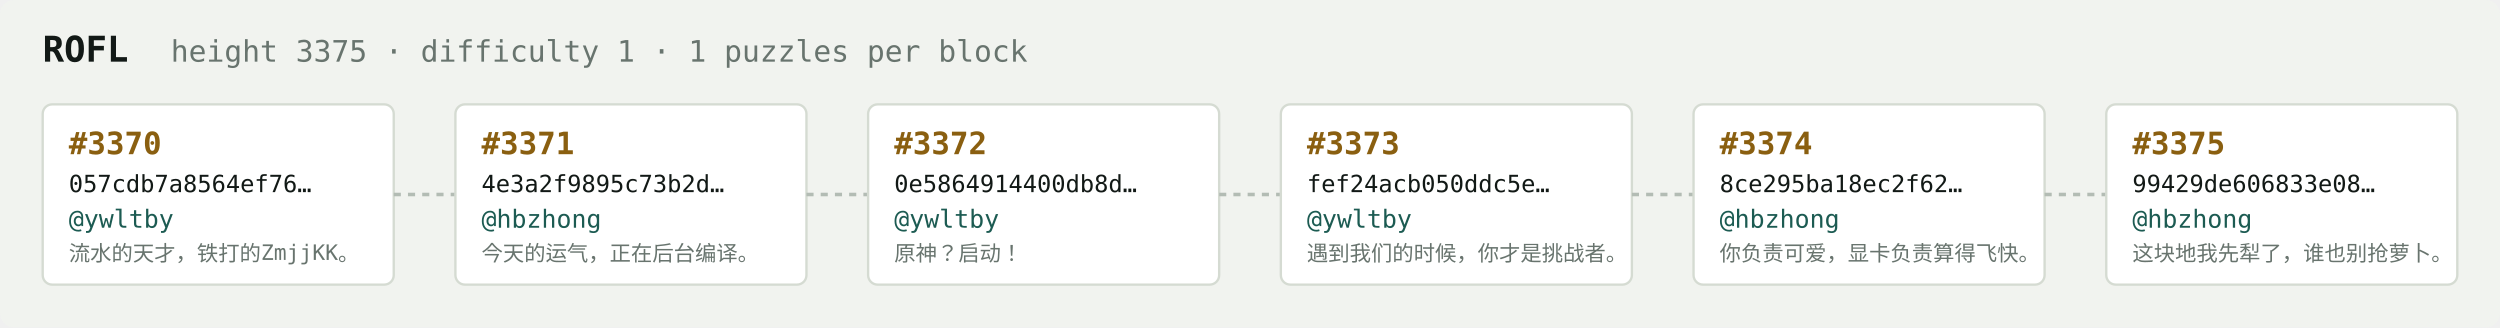
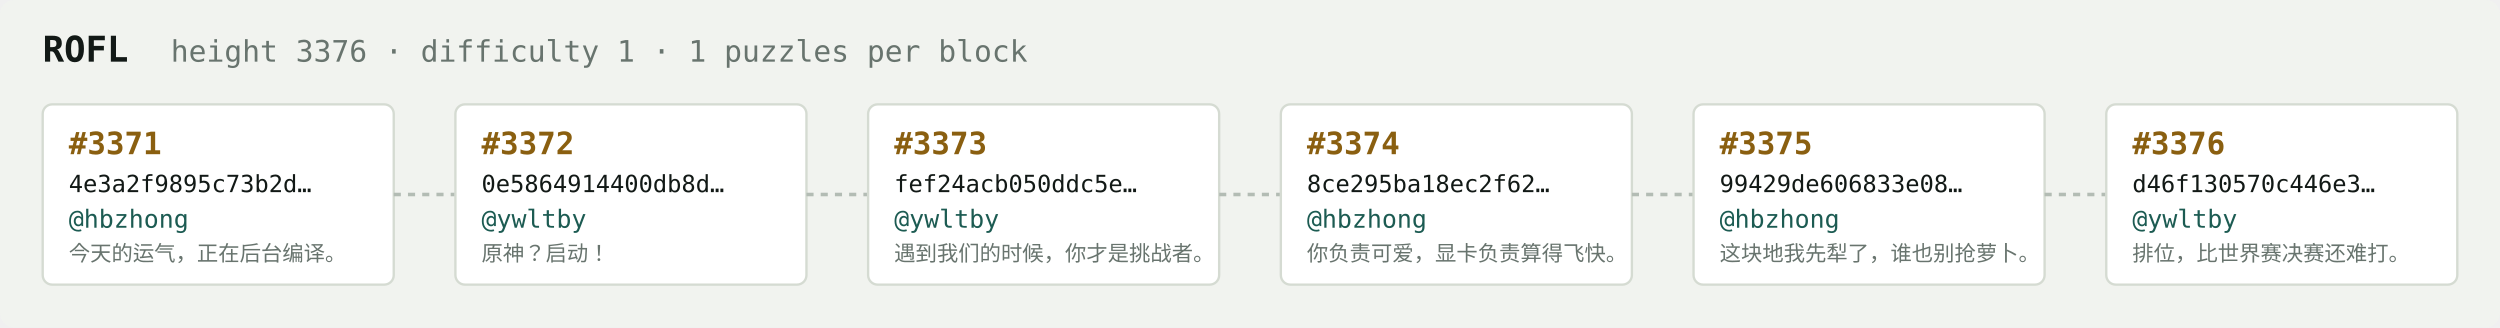
<svg xmlns="http://www.w3.org/2000/svg" width="1054" height="138" viewBox="0 0 1054 138" font-family="ui-monospace,SFMono-Regular,Menlo,monospace">
  <rect fill="#f1f3ef" width="1054" height="138" rx="6" />
  <text x="18" y="26" fill="#121916" font-size="15" font-weight="700">ROFL</text>
-   <text x="72" y="26" fill="#68746e" font-size="12.5">height 3375 · difficulty 1 · 1 puzzles per block</text>
+   <text x="72" y="26" fill="#68746e" font-size="12.5">height 3376 · difficulty 1 · 1 puzzles per block</text>
  <rect x="18" y="44" width="148" height="76" rx="4" fill="#ffffff" stroke="#d5dbd2" stroke-width="1" />
-   <text x="29" y="65" fill="#8a5f10" font-size="13" font-weight="700">#3370</text>
-   <text x="29" y="81" fill="#121916" font-size="10">057cdb7a8564ef76…</text>
-   <text x="29" y="96" fill="#1c5b52" font-size="10.5">@ywltby</text>
-   <text x="29" y="110" fill="#68746e" font-size="9">流水的天才，铁打的ZmjjKK。</text>
+   <text x="29" y="65" fill="#8a5f10" font-size="13" font-weight="700">#3371</text>
+   <text x="29" y="81" fill="#121916" font-size="10">4e3a2f9895c73b2d…</text>
+   <text x="29" y="96" fill="#1c5b52" font-size="10.5">@hbzhong</text>
+   <text x="29" y="110" fill="#68746e" font-size="9">今天的运气，正在后台编译。</text>
  <line x1="166" y1="82.0" x2="192" y2="82.0" stroke="#b3bcb4" stroke-width="1.5" stroke-dasharray="3 3" />
  <rect x="192" y="44" width="148" height="76" rx="4" fill="#ffffff" stroke="#d5dbd2" stroke-width="1" />
-   <text x="203" y="65" fill="#8a5f10" font-size="13" font-weight="700">#3371</text>
-   <text x="203" y="81" fill="#121916" font-size="10">4e3a2f9895c73b2d…</text>
-   <text x="203" y="96" fill="#1c5b52" font-size="10.5">@hbzhong</text>
-   <text x="203" y="110" fill="#68746e" font-size="9">今天的运气，正在后台编译。</text>
+   <text x="203" y="65" fill="#8a5f10" font-size="13" font-weight="700">#3372</text>
+   <text x="203" y="81" fill="#121916" font-size="10">0e5864914400db8d…</text>
+   <text x="203" y="96" fill="#1c5b52" font-size="10.5">@ywltby</text>
+   <text x="203" y="110" fill="#68746e" font-size="9">原神？启动！</text>
  <line x1="340" y1="82.0" x2="366" y2="82.0" stroke="#b3bcb4" stroke-width="1.5" stroke-dasharray="3 3" />
  <rect x="366" y="44" width="148" height="76" rx="4" fill="#ffffff" stroke="#d5dbd2" stroke-width="1" />
-   <text x="377" y="65" fill="#8a5f10" font-size="13" font-weight="700">#3372</text>
-   <text x="377" y="81" fill="#121916" font-size="10">0e5864914400db8d…</text>
+   <text x="377" y="65" fill="#8a5f10" font-size="13" font-weight="700">#3373</text>
+   <text x="377" y="81" fill="#121916" font-size="10">fef24acb050ddc5e…</text>
  <text x="377" y="96" fill="#1c5b52" font-size="10.5">@ywltby</text>
-   <text x="377" y="110" fill="#68746e" font-size="9">原神？启动！</text>
+   <text x="377" y="110" fill="#68746e" font-size="9">遇到我们的时候，你才是挑战者。</text>
  <line x1="514" y1="82.0" x2="540" y2="82.0" stroke="#b3bcb4" stroke-width="1.5" stroke-dasharray="3 3" />
  <rect x="540" y="44" width="148" height="76" rx="4" fill="#ffffff" stroke="#d5dbd2" stroke-width="1" />
-   <text x="551" y="65" fill="#8a5f10" font-size="13" font-weight="700">#3373</text>
-   <text x="551" y="81" fill="#121916" font-size="10">fef24acb050ddc5e…</text>
-   <text x="551" y="96" fill="#1c5b52" font-size="10.5">@ywltby</text>
-   <text x="551" y="110" fill="#68746e" font-size="9">遇到我们的时候，你才是挑战者。</text>
+   <text x="551" y="65" fill="#8a5f10" font-size="13" font-weight="700">#3374</text>
+   <text x="551" y="81" fill="#121916" font-size="10">8ce295ba18ec2f62…</text>
+   <text x="551" y="96" fill="#1c5b52" font-size="10.5">@hbzhong</text>
+   <text x="551" y="110" fill="#68746e" font-size="9">你负责可爱，显卡负责算得飞快。</text>
  <line x1="688" y1="82.0" x2="714" y2="82.0" stroke="#b3bcb4" stroke-width="1.5" stroke-dasharray="3 3" />
  <rect x="714" y="44" width="148" height="76" rx="4" fill="#ffffff" stroke="#d5dbd2" stroke-width="1" />
-   <text x="725" y="65" fill="#8a5f10" font-size="13" font-weight="700">#3374</text>
-   <text x="725" y="81" fill="#121916" font-size="10">8ce295ba18ec2f62…</text>
+   <text x="725" y="65" fill="#8a5f10" font-size="13" font-weight="700">#3375</text>
+   <text x="725" y="81" fill="#121916" font-size="10">99429de606833e08…</text>
  <text x="725" y="96" fill="#1c5b52" font-size="10.5">@hbzhong</text>
-   <text x="725" y="110" fill="#68746e" font-size="9">你负责可爱，显卡负责算得飞快。</text>
+   <text x="725" y="110" fill="#68746e" font-size="9">这块地我先犁了，谁也别抢萝卜。</text>
  <line x1="862" y1="82.0" x2="888" y2="82.0" stroke="#b3bcb4" stroke-width="1.5" stroke-dasharray="3 3" />
  <rect x="888" y="44" width="148" height="76" rx="4" fill="#ffffff" stroke="#d5dbd2" stroke-width="1" />
-   <text x="899" y="65" fill="#8a5f10" font-size="13" font-weight="700">#3375</text>
-   <text x="899" y="81" fill="#121916" font-size="10">99429de606833e08…</text>
-   <text x="899" y="96" fill="#1c5b52" font-size="10.5">@hbzhong</text>
-   <text x="899" y="110" fill="#68746e" font-size="9">这块地我先犁了，谁也别抢萝卜。</text>
+   <text x="899" y="65" fill="#8a5f10" font-size="13" font-weight="700">#3376</text>
+   <text x="899" y="81" fill="#121916" font-size="10">d46f130570c446e3…</text>
+   <text x="899" y="96" fill="#1c5b52" font-size="10.5">@ywltby</text>
+   <text x="899" y="110" fill="#68746e" font-size="9">排位，比世界赛决赛还难打。</text>
</svg>
